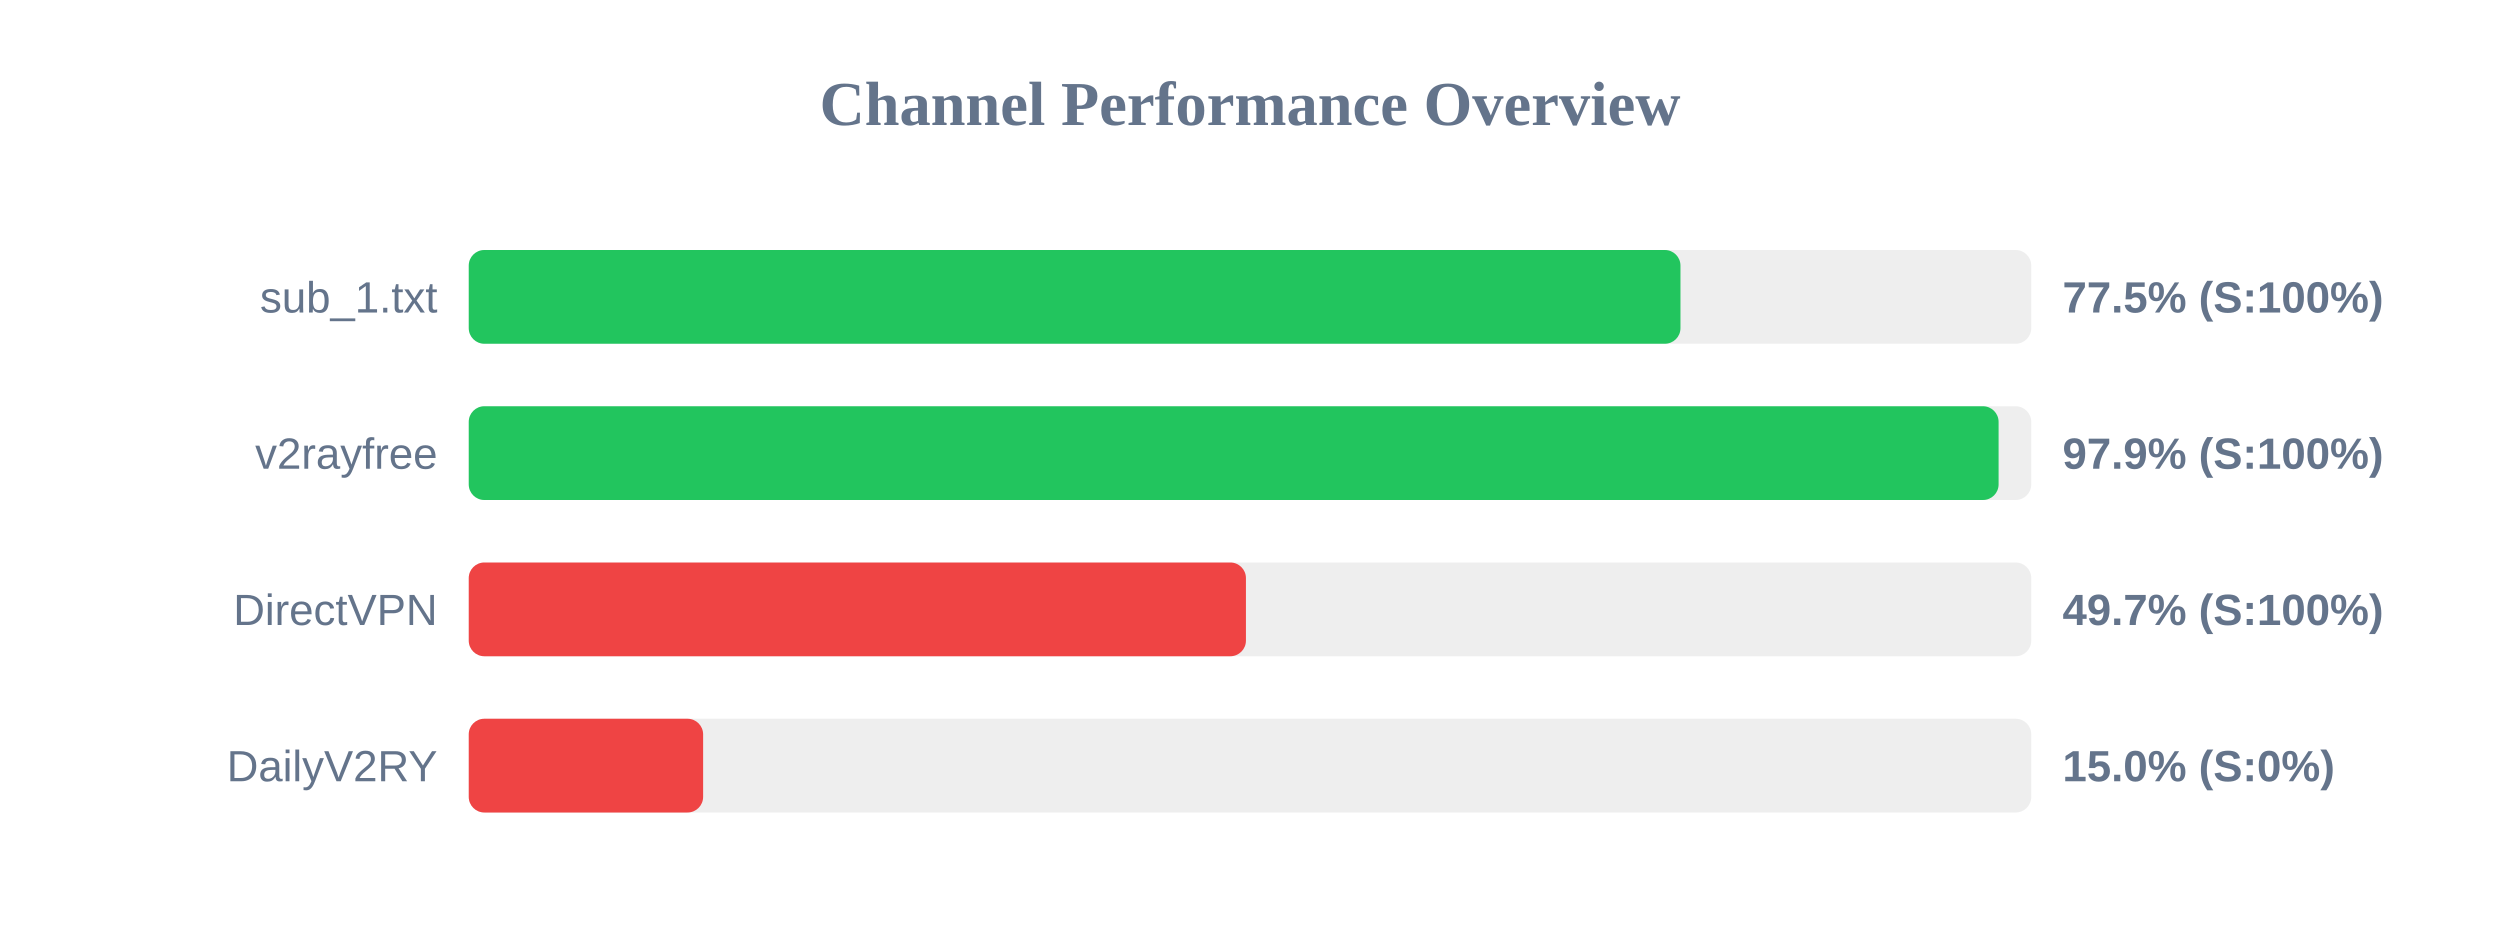
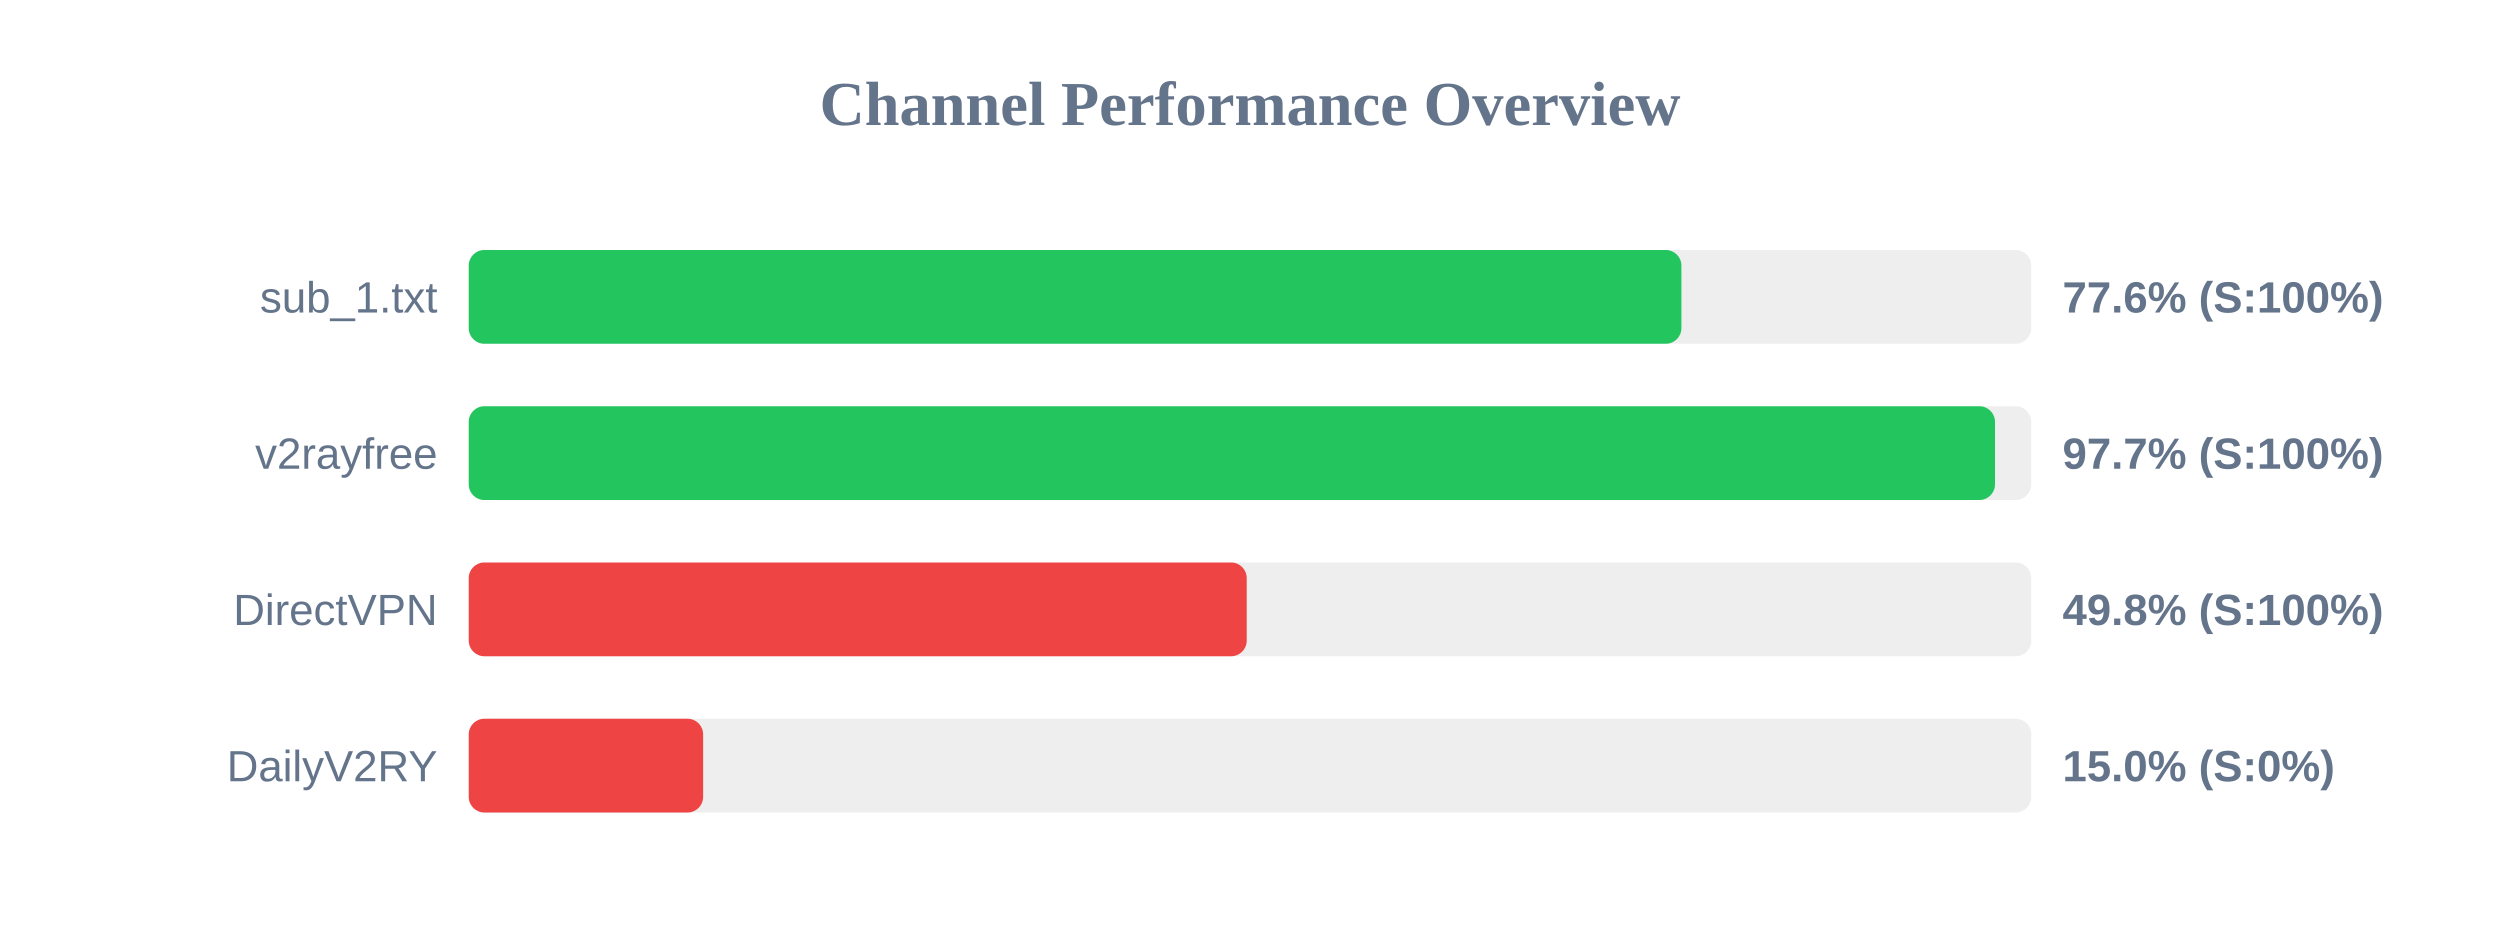
<svg xmlns="http://www.w3.org/2000/svg" width="800" height="300" version="1.1">
  <style>
        .row { font: 14px Arial; fill: #64748b; }
        .score { font: bold 14px Arial; fill: #64748b; }
    </style>
  <text x="400" y="40" text-anchor="middle" font-size="20px" font-weight="bold" fill="#64748b">Channel Performance Overview</text>
  <rect x="150" y="80" width="500" height="30" fill="#eee" rx="5" />
-   <rect x="150" y="80" width="387.75" height="30" fill="#22c55e" rx="5" />
+   <rect x="150" y="80" width="388.05" height="30" fill="#22c55e" rx="5" />
  <text x="140" y="100" text-anchor="end" class="row">sub_1.txt</text>
-   <text x="660" y="100" text-anchor="start" class="score">77.5% (S:100%)</text>
+   <text x="660" y="100" text-anchor="start" class="score">77.6% (S:100%)</text>
  <rect x="150" y="130" width="500" height="30" fill="#eee" rx="5" />
-   <rect x="150" y="130" width="489.55" height="30" fill="#22c55e" rx="5" />
+   <rect x="150" y="130" width="488.4" height="30" fill="#22c55e" rx="5" />
  <text x="140" y="150" text-anchor="end" class="row">v2rayfree</text>
-   <text x="660" y="150" text-anchor="start" class="score">97.9% (S:100%)</text>
+   <text x="660" y="150" text-anchor="start" class="score">97.7% (S:100%)</text>
  <rect x="150" y="180" width="500" height="30" fill="#eee" rx="5" />
-   <rect x="150" y="180" width="248.7" height="30" fill="#ef4444" rx="5" />
+   <rect x="150" y="180" width="248.95" height="30" fill="#ef4444" rx="5" />
  <text x="140" y="200" text-anchor="end" class="row">DirectVPN</text>
-   <text x="660" y="200" text-anchor="start" class="score">49.7% (S:100%)</text>
+   <text x="660" y="200" text-anchor="start" class="score">49.8% (S:100%)</text>
  <rect x="150" y="230" width="500" height="30" fill="#eee" rx="5" />
  <rect x="150" y="230" width="75.0" height="30" fill="#ef4444" rx="5" />
  <text x="140" y="250" text-anchor="end" class="row">DailyV2RY</text>
  <text x="660" y="250" text-anchor="start" class="score">15.0% (S:0%)</text>
</svg>
